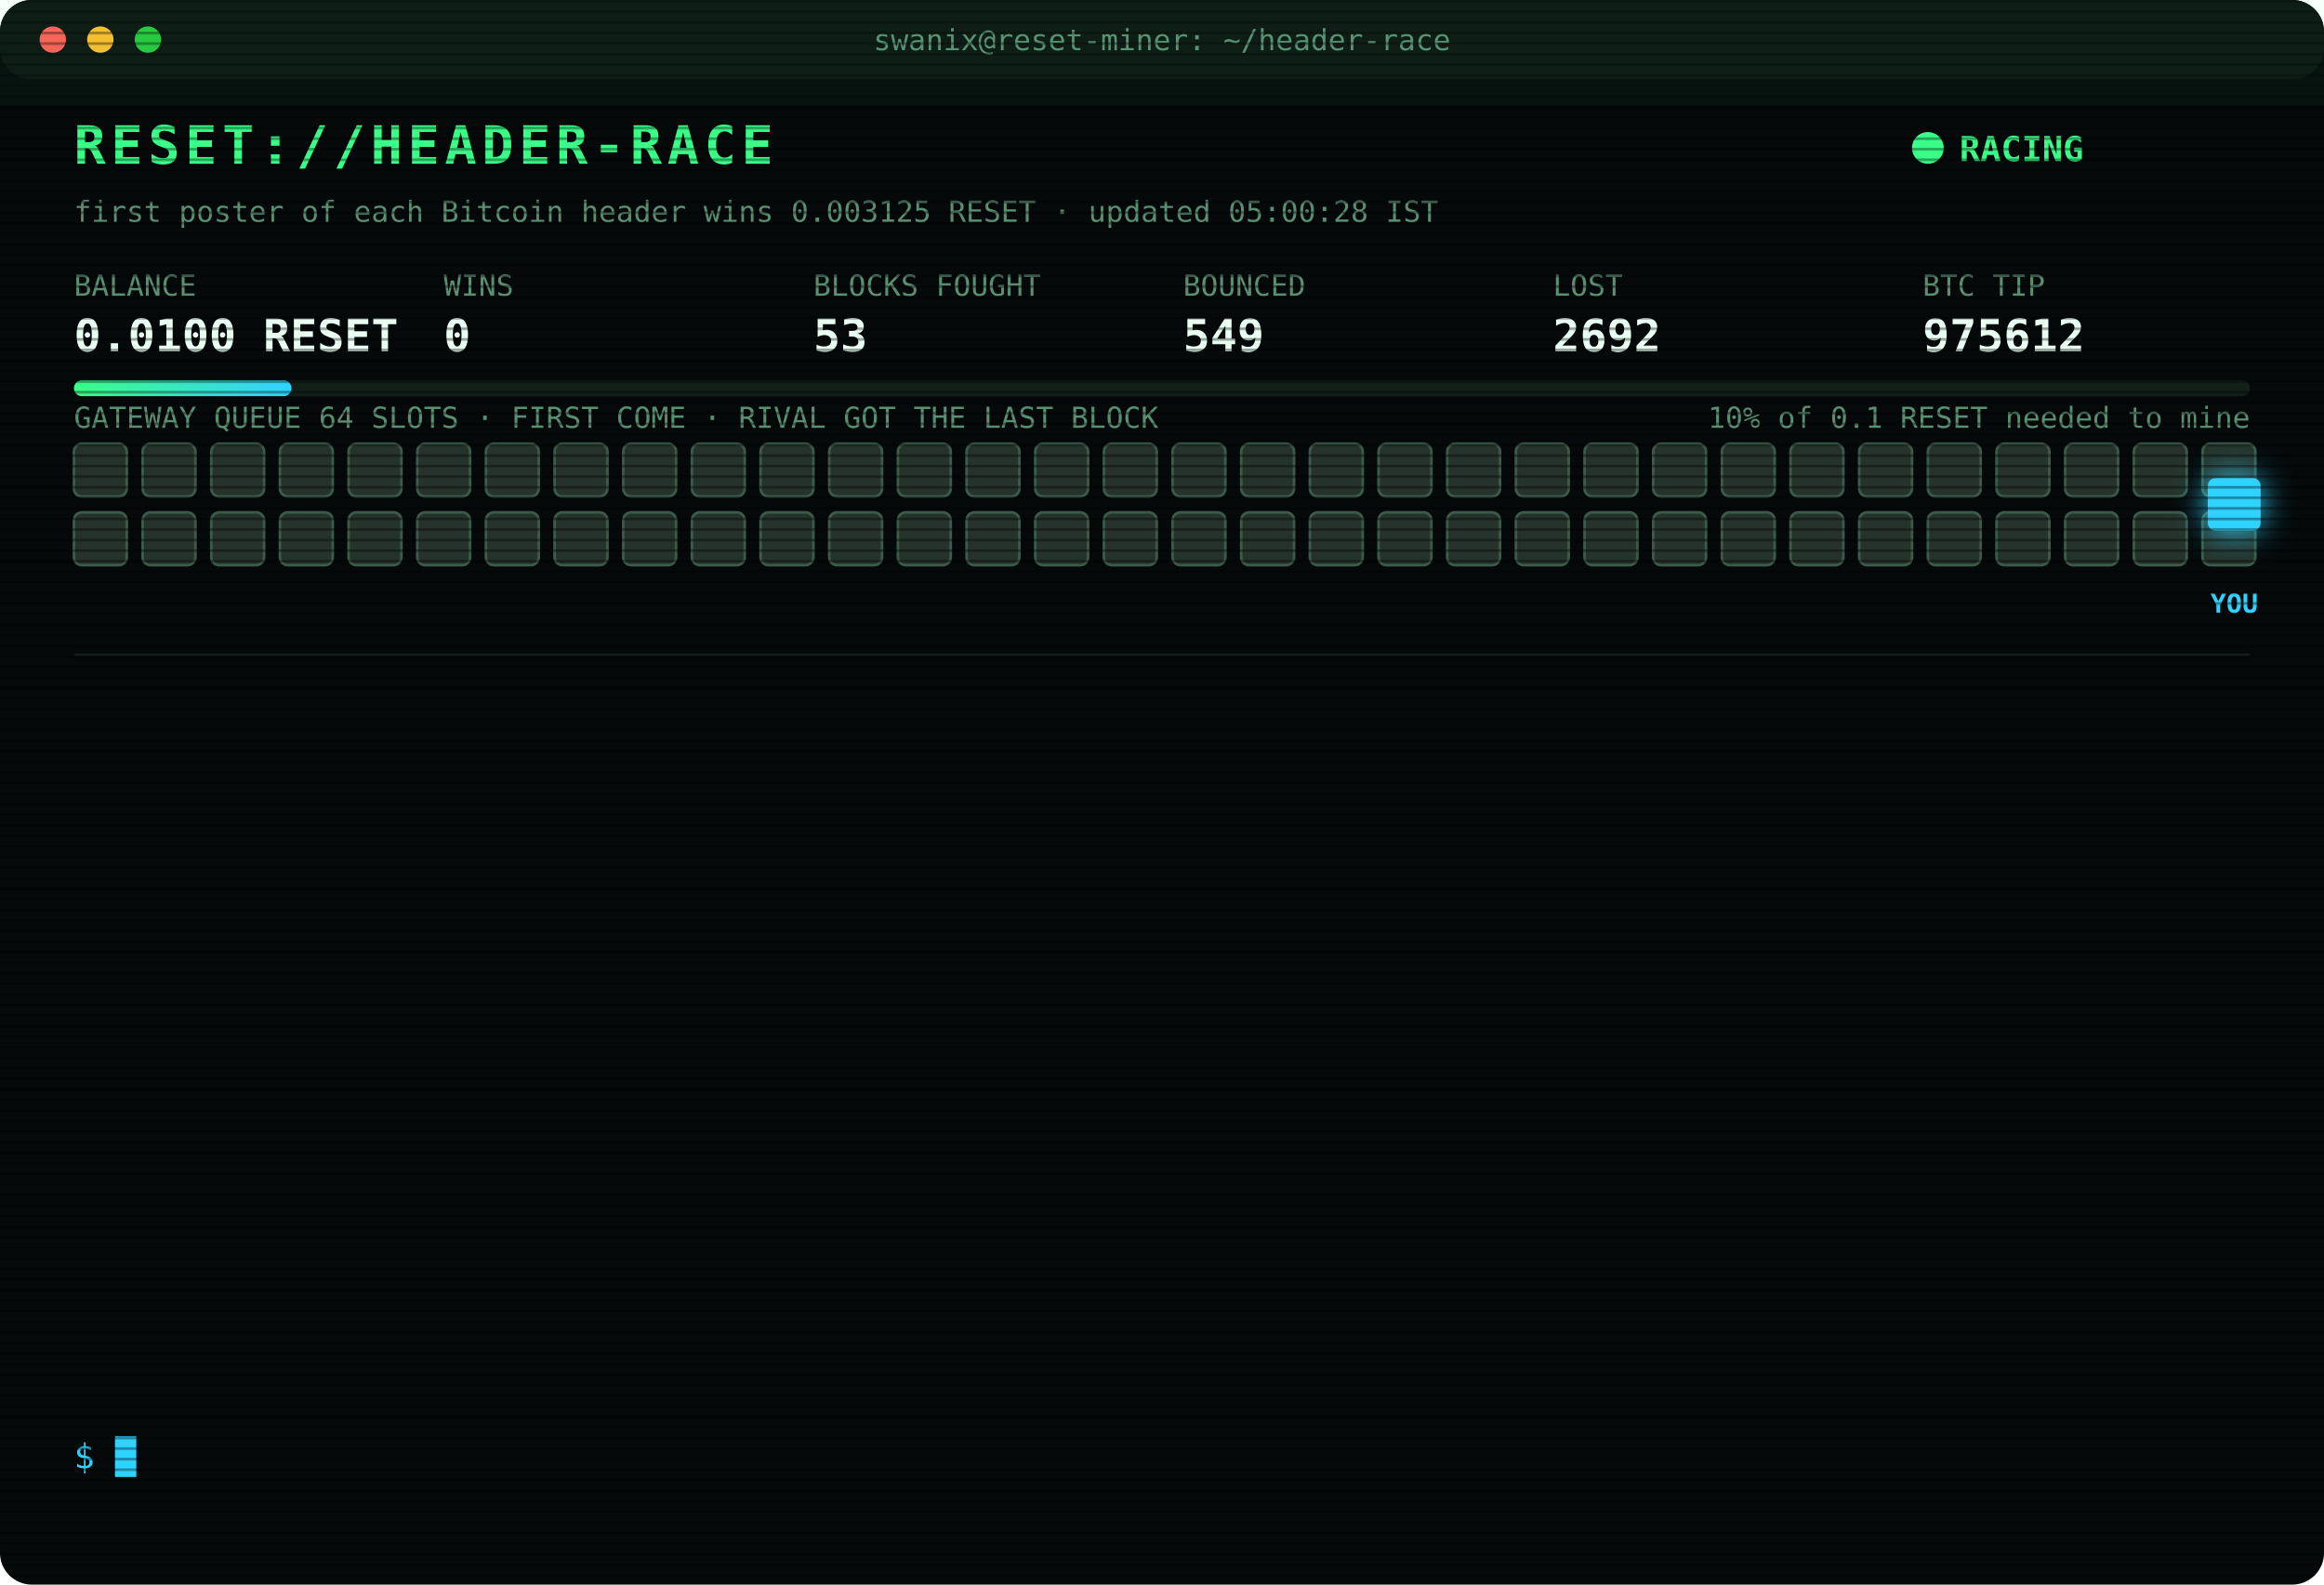
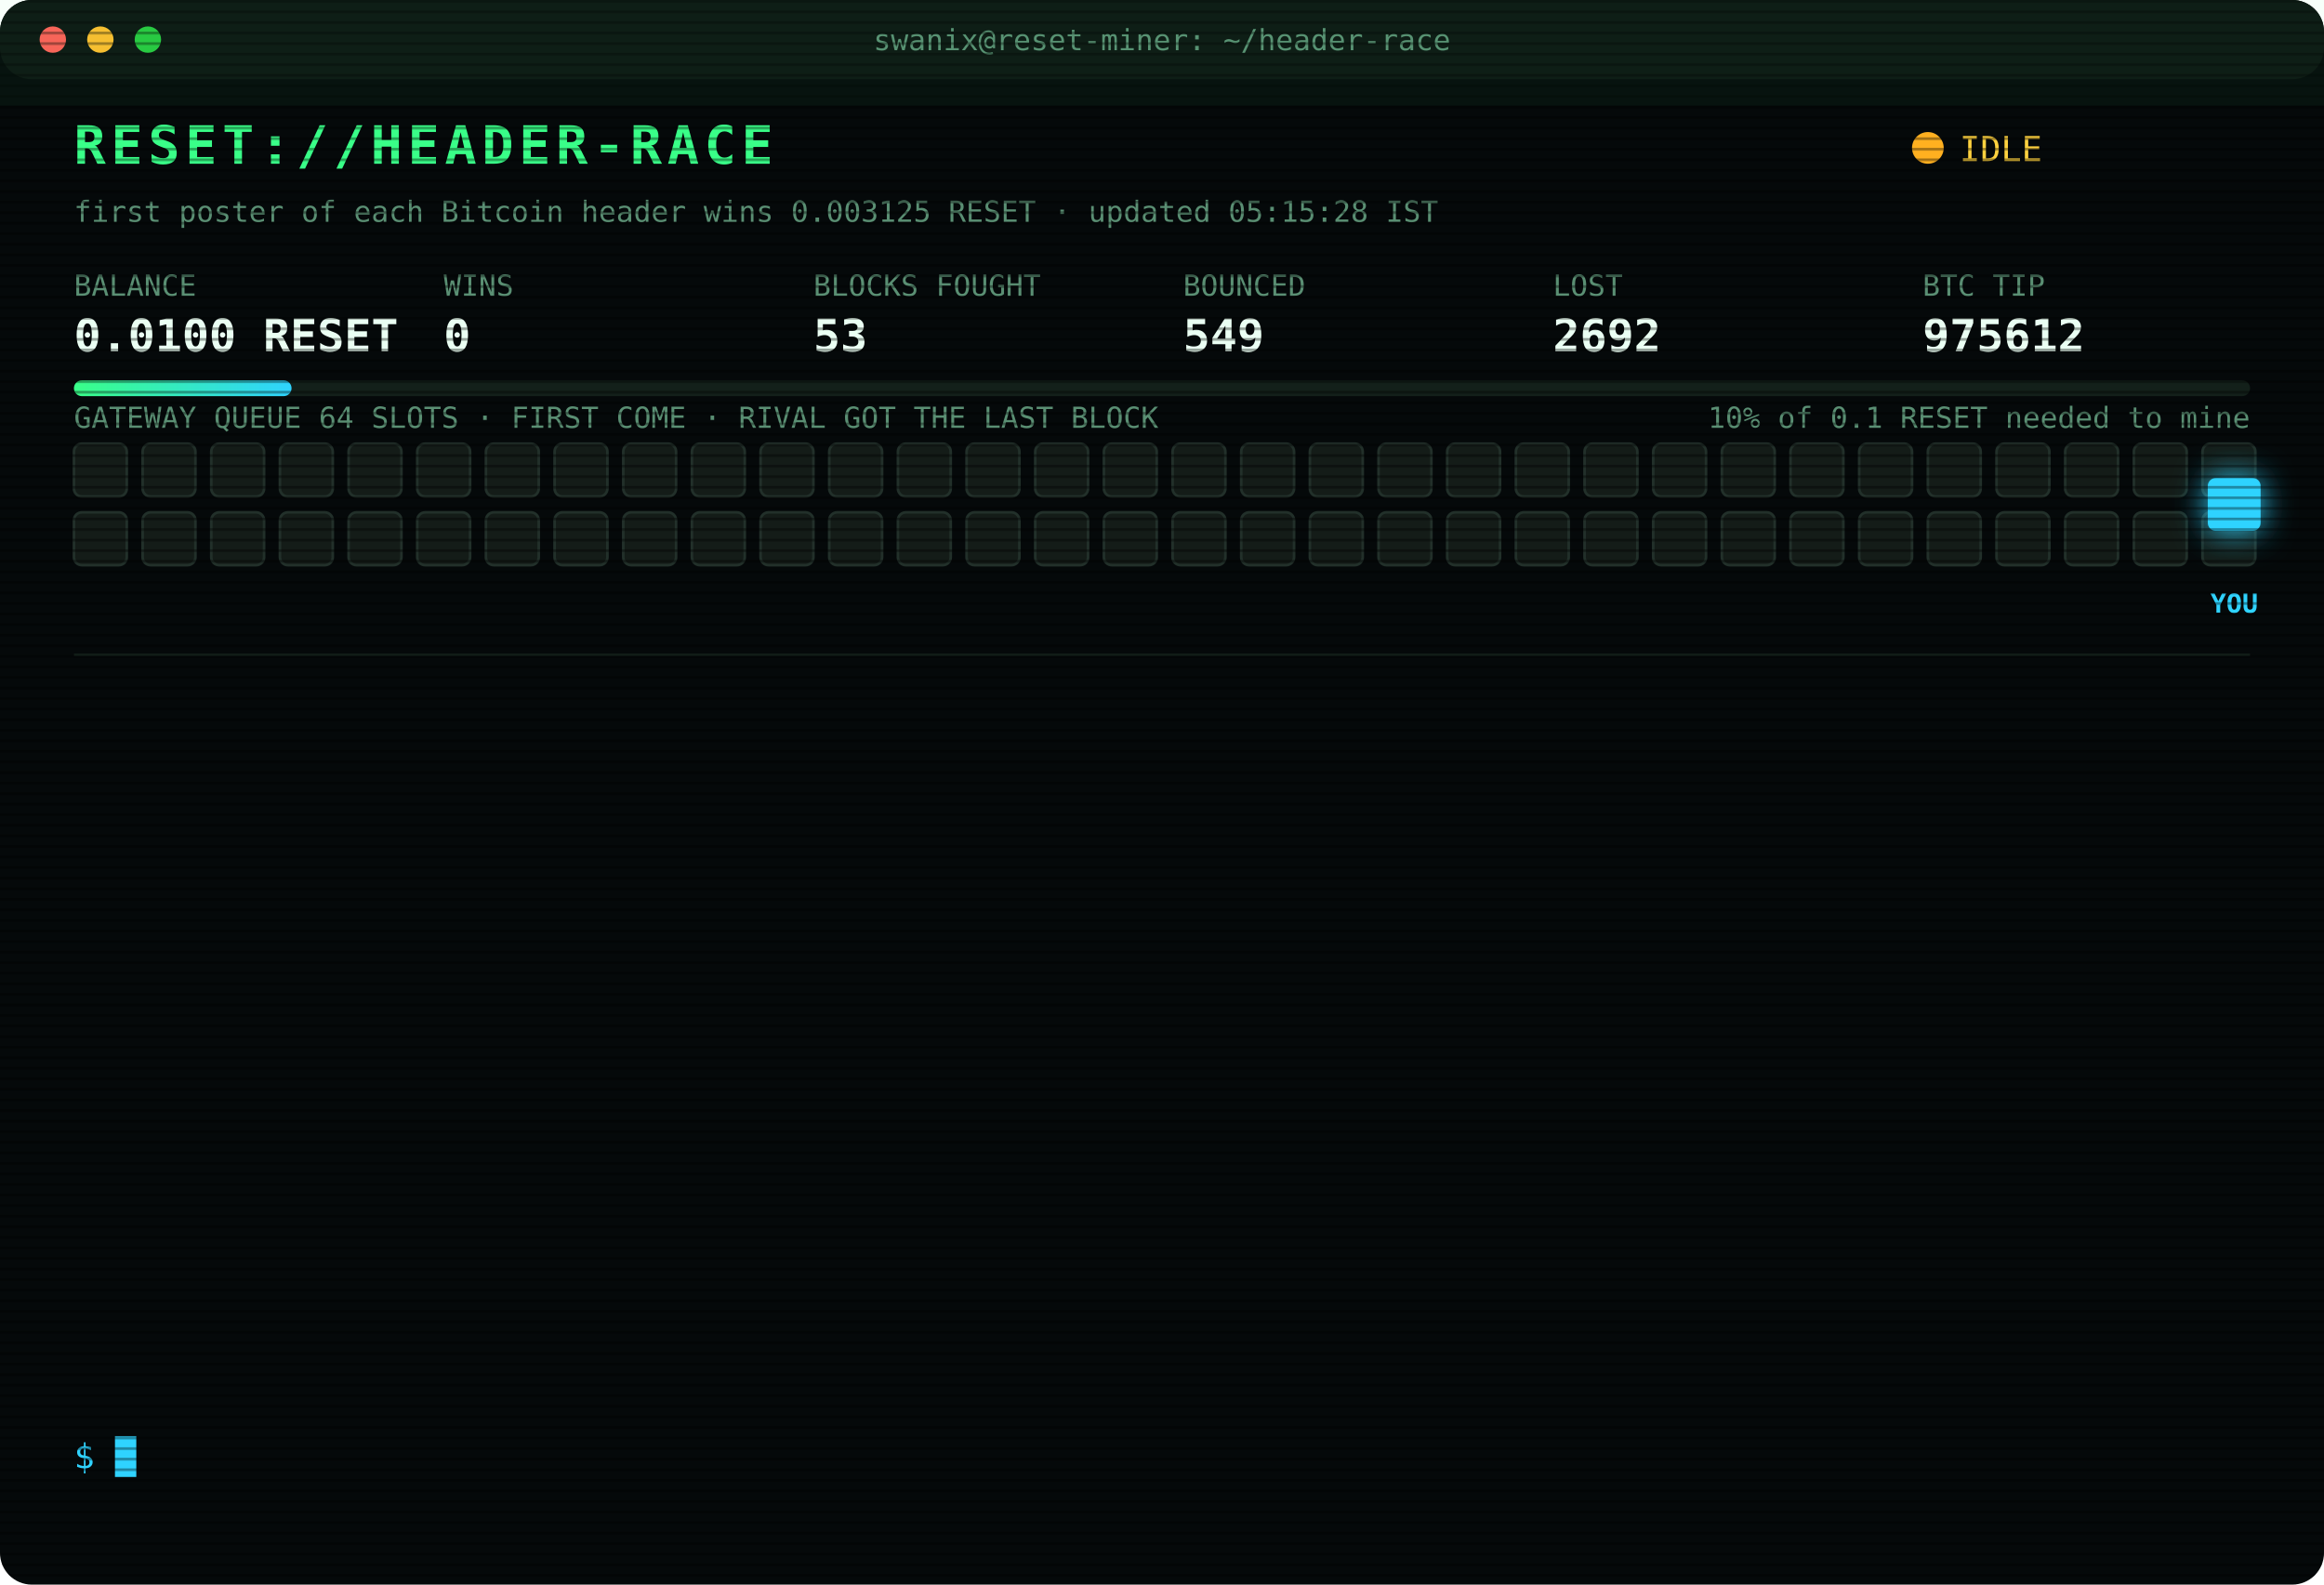
<svg xmlns="http://www.w3.org/2000/svg" width="880" height="600" viewBox="0 0 880 600" font-family="ui-monospace,SFMono-Regular,Menlo,Consolas,monospace">
  <style>
text{font-size:13px;fill:#7CFFB2}
.title{font-size:20px;font-weight:700;fill:#39FF88;letter-spacing:2px;animation:glitch 3s infinite steps(1)}
.sub{fill:#2fd3ff}.k{fill:#5a8f73;font-size:11px}.v{font-size:17px;font-weight:700;fill:#eafff3}
.ts{fill:#3f6b56}.boot{fill:#2fd3ff}.dim{fill:#5a8f73}.bad{fill:#ff4d6d}.warn{fill:#ffd23f}.mag{fill:#ff5cf0}.win{fill:#39FF88;font-weight:700}
.tag{font-size:10px;fill:#2fd3ff;font-weight:700}
.rival{fill:#26332c;stroke:#3c5a49;animation:jam 1.2s infinite alternate}
.idle{fill:#141c18;stroke:#22302a;animation:breathe 4s infinite}
.me{fill:#2fd3ff;filter:drop-shadow(0 0 6px #2fd3ff)}
.hover{animation:nudge 1.1s infinite ease-in-out}.bounce{animation:kick 1.4s infinite}
.ln{opacity:0;animation:in .4s forwards}
.cur{animation:blink 1s infinite steps(1)}
.scan{animation:scan 6s infinite linear}
.led{animation:blink 1.4s infinite}
@keyframes in{from{opacity:0;transform:translateX(-6px)}to{opacity:1;transform:none}}
@keyframes blink{50%{opacity:0}}
@keyframes jam{to{fill:#33463b}}
@keyframes breathe{50%{opacity:.4}}
@keyframes nudge{50%{transform:translateX(-10px)}}
@keyframes kick{0%,100%{transform:none}30%{transform:translateX(-14px)}55%{transform:translateX(10px) translateY(-6px)}}
@keyframes glitch{0%,92%{transform:none}93%{transform:translateX(2px);fill:#ff4d6d}95%{transform:translateX(-2px);fill:#2fd3ff}97%{transform:none}}
@keyframes scan{from{transform:translateY(-40px)}to{transform:translateY(600px)}}
</style>
  <defs>
    <pattern id="sl" width="4" height="4" patternUnits="userSpaceOnUse">
      <rect width="4" height="1" fill="#000" opacity=".35" />
    </pattern>
    <linearGradient id="bar">
      <stop offset="0" stop-color="#39FF88" />
      <stop offset="1" stop-color="#2fd3ff" />
    </linearGradient>
  </defs>
  <rect width="880" height="600" rx="12" fill="#05090a" />
  <rect width="880" height="30" rx="12" fill="#0d1512" />
  <circle cx="20" cy="15" r="5" fill="#ff5f57" />
  <circle cx="38" cy="15" r="5" fill="#febc2e" />
  <circle cx="56" cy="15" r="5" fill="#28c840" />
  <text x="440" y="19" text-anchor="middle" class="k">swanix@reset-miner: ~/header-race</text>
  <text x="28" y="62" class="title">RESET://HEADER-RACE</text>
-   <circle class="led" cx="730" cy="56" r="6" fill="#39FF88" />
-   <text x="742" y="61" class="win">RACING</text>
-   <text x="28" y="84" class="k">first poster of each Bitcoin header wins 0.003125 RESET · updated 05:00:28 IST</text>
+   <circle class="led" cx="730" cy="56" r="6" fill="#ffb020" />
+   <text x="742" y="61" class="warn">IDLE</text>
+   <text x="28" y="84" class="k">first poster of each Bitcoin header wins 0.003125 RESET · updated 05:15:28 IST</text>
  <text x="28" y="112" class="k">BALANCE</text>
  <text x="28" y="133" class="v">0.0100 RESET</text>
  <text x="168" y="112" class="k">WINS</text>
  <text x="168" y="133" class="v">0</text>
  <text x="308" y="112" class="k">BLOCKS FOUGHT</text>
  <text x="308" y="133" class="v">53</text>
  <text x="448" y="112" class="k">BOUNCED</text>
  <text x="448" y="133" class="v">549</text>
  <text x="588" y="112" class="k">LOST</text>
  <text x="588" y="133" class="v">2692</text>
  <text x="728" y="112" class="k">BTC TIP</text>
  <text x="728" y="133" class="v">975612</text>
  <rect x="28" y="144" width="824" height="6" rx="3" fill="#13201a" />
  <rect x="28" y="144" width="82.4" height="6" rx="3" fill="url(#bar)" />
  <text x="852" y="162" text-anchor="end" class="k">10% of 0.1 RESET needed to mine</text>
  <text x="28" y="162" class="k">GATEWAY QUEUE 64 SLOTS · FIRST COME · RIVAL GOT THE LAST BLOCK</text>
-   <rect class="rival" x="28" y="168" width="20" height="20" rx="3" style="animation-delay:0.00s" />
-   <rect class="rival" x="54" y="168" width="20" height="20" rx="3" style="animation-delay:0.05s" />
-   <rect class="rival" x="80" y="168" width="20" height="20" rx="3" style="animation-delay:0.10s" />
-   <rect class="rival" x="106" y="168" width="20" height="20" rx="3" style="animation-delay:0.15s" />
-   <rect class="rival" x="132" y="168" width="20" height="20" rx="3" style="animation-delay:0.20s" />
-   <rect class="rival" x="158" y="168" width="20" height="20" rx="3" style="animation-delay:0.25s" />
-   <rect class="rival" x="184" y="168" width="20" height="20" rx="3" style="animation-delay:0.30s" />
-   <rect class="rival" x="210" y="168" width="20" height="20" rx="3" style="animation-delay:0.35s" />
-   <rect class="rival" x="236" y="168" width="20" height="20" rx="3" style="animation-delay:0.40s" />
-   <rect class="rival" x="262" y="168" width="20" height="20" rx="3" style="animation-delay:0.45s" />
-   <rect class="rival" x="288" y="168" width="20" height="20" rx="3" style="animation-delay:0.50s" />
-   <rect class="rival" x="314" y="168" width="20" height="20" rx="3" style="animation-delay:0.55s" />
-   <rect class="rival" x="340" y="168" width="20" height="20" rx="3" style="animation-delay:0.60s" />
-   <rect class="rival" x="366" y="168" width="20" height="20" rx="3" style="animation-delay:0.65s" />
-   <rect class="rival" x="392" y="168" width="20" height="20" rx="3" style="animation-delay:0.70s" />
-   <rect class="rival" x="418" y="168" width="20" height="20" rx="3" style="animation-delay:0.75s" />
-   <rect class="rival" x="444" y="168" width="20" height="20" rx="3" style="animation-delay:0.80s" />
-   <rect class="rival" x="470" y="168" width="20" height="20" rx="3" style="animation-delay:0.85s" />
-   <rect class="rival" x="496" y="168" width="20" height="20" rx="3" style="animation-delay:0.90s" />
-   <rect class="rival" x="522" y="168" width="20" height="20" rx="3" style="animation-delay:0.95s" />
-   <rect class="rival" x="548" y="168" width="20" height="20" rx="3" style="animation-delay:1.00s" />
-   <rect class="rival" x="574" y="168" width="20" height="20" rx="3" style="animation-delay:1.05s" />
-   <rect class="rival" x="600" y="168" width="20" height="20" rx="3" style="animation-delay:1.10s" />
-   <rect class="rival" x="626" y="168" width="20" height="20" rx="3" style="animation-delay:1.15s" />
-   <rect class="rival" x="652" y="168" width="20" height="20" rx="3" style="animation-delay:1.20s" />
-   <rect class="rival" x="678" y="168" width="20" height="20" rx="3" style="animation-delay:1.25s" />
-   <rect class="rival" x="704" y="168" width="20" height="20" rx="3" style="animation-delay:1.30s" />
-   <rect class="rival" x="730" y="168" width="20" height="20" rx="3" style="animation-delay:1.35s" />
-   <rect class="rival" x="756" y="168" width="20" height="20" rx="3" style="animation-delay:1.40s" />
-   <rect class="rival" x="782" y="168" width="20" height="20" rx="3" style="animation-delay:1.45s" />
-   <rect class="rival" x="808" y="168" width="20" height="20" rx="3" style="animation-delay:1.50s" />
-   <rect class="rival" x="834" y="168" width="20" height="20" rx="3" style="animation-delay:1.55s" />
-   <rect class="rival" x="28" y="194" width="20" height="20" rx="3" style="animation-delay:1.60s" />
-   <rect class="rival" x="54" y="194" width="20" height="20" rx="3" style="animation-delay:1.65s" />
-   <rect class="rival" x="80" y="194" width="20" height="20" rx="3" style="animation-delay:1.70s" />
-   <rect class="rival" x="106" y="194" width="20" height="20" rx="3" style="animation-delay:1.75s" />
-   <rect class="rival" x="132" y="194" width="20" height="20" rx="3" style="animation-delay:1.80s" />
-   <rect class="rival" x="158" y="194" width="20" height="20" rx="3" style="animation-delay:1.85s" />
-   <rect class="rival" x="184" y="194" width="20" height="20" rx="3" style="animation-delay:1.90s" />
-   <rect class="rival" x="210" y="194" width="20" height="20" rx="3" style="animation-delay:1.95s" />
-   <rect class="rival" x="236" y="194" width="20" height="20" rx="3" style="animation-delay:2.00s" />
-   <rect class="rival" x="262" y="194" width="20" height="20" rx="3" style="animation-delay:2.05s" />
-   <rect class="rival" x="288" y="194" width="20" height="20" rx="3" style="animation-delay:2.10s" />
-   <rect class="rival" x="314" y="194" width="20" height="20" rx="3" style="animation-delay:2.15s" />
-   <rect class="rival" x="340" y="194" width="20" height="20" rx="3" style="animation-delay:2.20s" />
-   <rect class="rival" x="366" y="194" width="20" height="20" rx="3" style="animation-delay:2.25s" />
-   <rect class="rival" x="392" y="194" width="20" height="20" rx="3" style="animation-delay:2.30s" />
-   <rect class="rival" x="418" y="194" width="20" height="20" rx="3" style="animation-delay:2.35s" />
-   <rect class="rival" x="444" y="194" width="20" height="20" rx="3" style="animation-delay:2.40s" />
-   <rect class="rival" x="470" y="194" width="20" height="20" rx="3" style="animation-delay:2.45s" />
-   <rect class="rival" x="496" y="194" width="20" height="20" rx="3" style="animation-delay:2.50s" />
-   <rect class="rival" x="522" y="194" width="20" height="20" rx="3" style="animation-delay:2.55s" />
-   <rect class="rival" x="548" y="194" width="20" height="20" rx="3" style="animation-delay:2.60s" />
-   <rect class="rival" x="574" y="194" width="20" height="20" rx="3" style="animation-delay:2.65s" />
-   <rect class="rival" x="600" y="194" width="20" height="20" rx="3" style="animation-delay:2.70s" />
-   <rect class="rival" x="626" y="194" width="20" height="20" rx="3" style="animation-delay:2.75s" />
-   <rect class="rival" x="652" y="194" width="20" height="20" rx="3" style="animation-delay:2.80s" />
-   <rect class="rival" x="678" y="194" width="20" height="20" rx="3" style="animation-delay:2.85s" />
-   <rect class="rival" x="704" y="194" width="20" height="20" rx="3" style="animation-delay:2.90s" />
-   <rect class="rival" x="730" y="194" width="20" height="20" rx="3" style="animation-delay:2.95s" />
-   <rect class="rival" x="756" y="194" width="20" height="20" rx="3" style="animation-delay:3.00s" />
-   <rect class="rival" x="782" y="194" width="20" height="20" rx="3" style="animation-delay:3.05s" />
-   <rect class="rival" x="808" y="194" width="20" height="20" rx="3" style="animation-delay:3.10s" />
-   <rect class="rival" x="834" y="194" width="20" height="20" rx="3" style="animation-delay:3.15s" />
+   <rect class="idle" x="28" y="168" width="20" height="20" rx="3" style="animation-delay:0.00s" />
+   <rect class="idle" x="54" y="168" width="20" height="20" rx="3" style="animation-delay:0.05s" />
+   <rect class="idle" x="80" y="168" width="20" height="20" rx="3" style="animation-delay:0.10s" />
+   <rect class="idle" x="106" y="168" width="20" height="20" rx="3" style="animation-delay:0.15s" />
+   <rect class="idle" x="132" y="168" width="20" height="20" rx="3" style="animation-delay:0.20s" />
+   <rect class="idle" x="158" y="168" width="20" height="20" rx="3" style="animation-delay:0.25s" />
+   <rect class="idle" x="184" y="168" width="20" height="20" rx="3" style="animation-delay:0.30s" />
+   <rect class="idle" x="210" y="168" width="20" height="20" rx="3" style="animation-delay:0.35s" />
+   <rect class="idle" x="236" y="168" width="20" height="20" rx="3" style="animation-delay:0.40s" />
+   <rect class="idle" x="262" y="168" width="20" height="20" rx="3" style="animation-delay:0.45s" />
+   <rect class="idle" x="288" y="168" width="20" height="20" rx="3" style="animation-delay:0.50s" />
+   <rect class="idle" x="314" y="168" width="20" height="20" rx="3" style="animation-delay:0.55s" />
+   <rect class="idle" x="340" y="168" width="20" height="20" rx="3" style="animation-delay:0.60s" />
+   <rect class="idle" x="366" y="168" width="20" height="20" rx="3" style="animation-delay:0.65s" />
+   <rect class="idle" x="392" y="168" width="20" height="20" rx="3" style="animation-delay:0.70s" />
+   <rect class="idle" x="418" y="168" width="20" height="20" rx="3" style="animation-delay:0.75s" />
+   <rect class="idle" x="444" y="168" width="20" height="20" rx="3" style="animation-delay:0.80s" />
+   <rect class="idle" x="470" y="168" width="20" height="20" rx="3" style="animation-delay:0.85s" />
+   <rect class="idle" x="496" y="168" width="20" height="20" rx="3" style="animation-delay:0.90s" />
+   <rect class="idle" x="522" y="168" width="20" height="20" rx="3" style="animation-delay:0.95s" />
+   <rect class="idle" x="548" y="168" width="20" height="20" rx="3" style="animation-delay:1.00s" />
+   <rect class="idle" x="574" y="168" width="20" height="20" rx="3" style="animation-delay:1.05s" />
+   <rect class="idle" x="600" y="168" width="20" height="20" rx="3" style="animation-delay:1.10s" />
+   <rect class="idle" x="626" y="168" width="20" height="20" rx="3" style="animation-delay:1.15s" />
+   <rect class="idle" x="652" y="168" width="20" height="20" rx="3" style="animation-delay:1.20s" />
+   <rect class="idle" x="678" y="168" width="20" height="20" rx="3" style="animation-delay:1.25s" />
+   <rect class="idle" x="704" y="168" width="20" height="20" rx="3" style="animation-delay:1.30s" />
+   <rect class="idle" x="730" y="168" width="20" height="20" rx="3" style="animation-delay:1.35s" />
+   <rect class="idle" x="756" y="168" width="20" height="20" rx="3" style="animation-delay:1.40s" />
+   <rect class="idle" x="782" y="168" width="20" height="20" rx="3" style="animation-delay:1.45s" />
+   <rect class="idle" x="808" y="168" width="20" height="20" rx="3" style="animation-delay:1.50s" />
+   <rect class="idle" x="834" y="168" width="20" height="20" rx="3" style="animation-delay:1.55s" />
+   <rect class="idle" x="28" y="194" width="20" height="20" rx="3" style="animation-delay:1.60s" />
+   <rect class="idle" x="54" y="194" width="20" height="20" rx="3" style="animation-delay:1.65s" />
+   <rect class="idle" x="80" y="194" width="20" height="20" rx="3" style="animation-delay:1.70s" />
+   <rect class="idle" x="106" y="194" width="20" height="20" rx="3" style="animation-delay:1.75s" />
+   <rect class="idle" x="132" y="194" width="20" height="20" rx="3" style="animation-delay:1.80s" />
+   <rect class="idle" x="158" y="194" width="20" height="20" rx="3" style="animation-delay:1.85s" />
+   <rect class="idle" x="184" y="194" width="20" height="20" rx="3" style="animation-delay:1.90s" />
+   <rect class="idle" x="210" y="194" width="20" height="20" rx="3" style="animation-delay:1.95s" />
+   <rect class="idle" x="236" y="194" width="20" height="20" rx="3" style="animation-delay:2.00s" />
+   <rect class="idle" x="262" y="194" width="20" height="20" rx="3" style="animation-delay:2.05s" />
+   <rect class="idle" x="288" y="194" width="20" height="20" rx="3" style="animation-delay:2.10s" />
+   <rect class="idle" x="314" y="194" width="20" height="20" rx="3" style="animation-delay:2.15s" />
+   <rect class="idle" x="340" y="194" width="20" height="20" rx="3" style="animation-delay:2.20s" />
+   <rect class="idle" x="366" y="194" width="20" height="20" rx="3" style="animation-delay:2.25s" />
+   <rect class="idle" x="392" y="194" width="20" height="20" rx="3" style="animation-delay:2.30s" />
+   <rect class="idle" x="418" y="194" width="20" height="20" rx="3" style="animation-delay:2.35s" />
+   <rect class="idle" x="444" y="194" width="20" height="20" rx="3" style="animation-delay:2.40s" />
+   <rect class="idle" x="470" y="194" width="20" height="20" rx="3" style="animation-delay:2.45s" />
+   <rect class="idle" x="496" y="194" width="20" height="20" rx="3" style="animation-delay:2.50s" />
+   <rect class="idle" x="522" y="194" width="20" height="20" rx="3" style="animation-delay:2.55s" />
+   <rect class="idle" x="548" y="194" width="20" height="20" rx="3" style="animation-delay:2.60s" />
+   <rect class="idle" x="574" y="194" width="20" height="20" rx="3" style="animation-delay:2.65s" />
+   <rect class="idle" x="600" y="194" width="20" height="20" rx="3" style="animation-delay:2.70s" />
+   <rect class="idle" x="626" y="194" width="20" height="20" rx="3" style="animation-delay:2.75s" />
+   <rect class="idle" x="652" y="194" width="20" height="20" rx="3" style="animation-delay:2.80s" />
+   <rect class="idle" x="678" y="194" width="20" height="20" rx="3" style="animation-delay:2.85s" />
+   <rect class="idle" x="704" y="194" width="20" height="20" rx="3" style="animation-delay:2.90s" />
+   <rect class="idle" x="730" y="194" width="20" height="20" rx="3" style="animation-delay:2.95s" />
+   <rect class="idle" x="756" y="194" width="20" height="20" rx="3" style="animation-delay:3.00s" />
+   <rect class="idle" x="782" y="194" width="20" height="20" rx="3" style="animation-delay:3.05s" />
+   <rect class="idle" x="808" y="194" width="20" height="20" rx="3" style="animation-delay:3.10s" />
+   <rect class="idle" x="834" y="194" width="20" height="20" rx="3" style="animation-delay:3.15s" />
  <g class="hover">
    <rect class="me" x="836" y="181" width="20" height="20" rx="3" />
    <text class="tag" x="846" y="232" text-anchor="middle">YOU</text>
  </g>
  <line x1="28" x2="852" y1="248" y2="248" stroke="#13201a" />
  <g class="ln" style="animation-delay:0.40s">
    <text x="28" y="270" class="ts">03:03:41</text>
    <text x="104" y="270" class="bad">[LOST] #975599 taken by a rival miner</text>
  </g>
  <g class="ln" style="animation-delay:0.65s">
    <text x="28" y="292" class="ts">03:04:28</text>
    <text x="104" y="292" class="bad">[LOST] #975600 taken by a rival miner</text>
  </g>
  <g class="ln" style="animation-delay:0.90s">
    <text x="28" y="314" class="ts">03:14:33</text>
    <text x="104" y="314" class="bad">[LOST] #975601 taken by a rival miner</text>
  </g>
  <g class="ln" style="animation-delay:1.15s">
    <text x="28" y="336" class="ts">03:20:03</text>
    <text x="104" y="336" class="bad">[LOST] #975602 taken by a rival miner</text>
  </g>
  <g class="ln" style="animation-delay:1.40s">
    <text x="28" y="358" class="ts">03:23:57</text>
    <text x="104" y="358" class="bad">[LOST] #975603 taken by a rival miner</text>
  </g>
  <g class="ln" style="animation-delay:1.65s">
    <text x="28" y="380" class="ts">03:39:08</text>
    <text x="104" y="380" class="bad">[LOST] #975604 taken by a rival miner</text>
  </g>
  <g class="ln" style="animation-delay:1.90s">
    <text x="28" y="402" class="ts">03:41:21</text>
    <text x="104" y="402" class="bad">[LOST] #975605 taken by a rival miner</text>
  </g>
  <g class="ln" style="animation-delay:2.15s">
    <text x="28" y="424" class="ts">03:42:25</text>
    <text x="104" y="424" class="bad">[LOST] #975606 taken by a rival miner</text>
  </g>
  <g class="ln" style="animation-delay:2.40s">
    <text x="28" y="446" class="ts">04:12:23</text>
    <text x="104" y="446" class="bad">[LOST] #975607 taken by a rival miner</text>
  </g>
  <g class="ln" style="animation-delay:2.65s">
    <text x="28" y="468" class="ts">04:17:00</text>
    <text x="104" y="468" class="bad">[LOST] #975608 taken by a rival miner</text>
  </g>
  <g class="ln" style="animation-delay:2.90s">
    <text x="28" y="490" class="ts">04:24:58</text>
    <text x="104" y="490" class="bad">[LOST] #975609 taken by a rival miner</text>
  </g>
  <g class="ln" style="animation-delay:3.15s">
    <text x="28" y="512" class="ts">04:35:42</text>
    <text x="104" y="512" class="bad">[LOST] #975610 taken by a rival miner</text>
  </g>
  <g class="ln" style="animation-delay:3.40s">
    <text x="28" y="534" class="ts">04:46:44</text>
    <text x="104" y="534" class="bad">[LOST] #975612 taken by a rival miner</text>
  </g>
  <text x="28" y="556" class="sub">$ <tspan class="cur">█</tspan>
  </text>
  <rect width="880" height="600" rx="12" fill="url(#sl)" pointer-events="none" />
  <rect class="scan" width="880" height="40" fill="#39FF88" opacity=".04" />
</svg>
